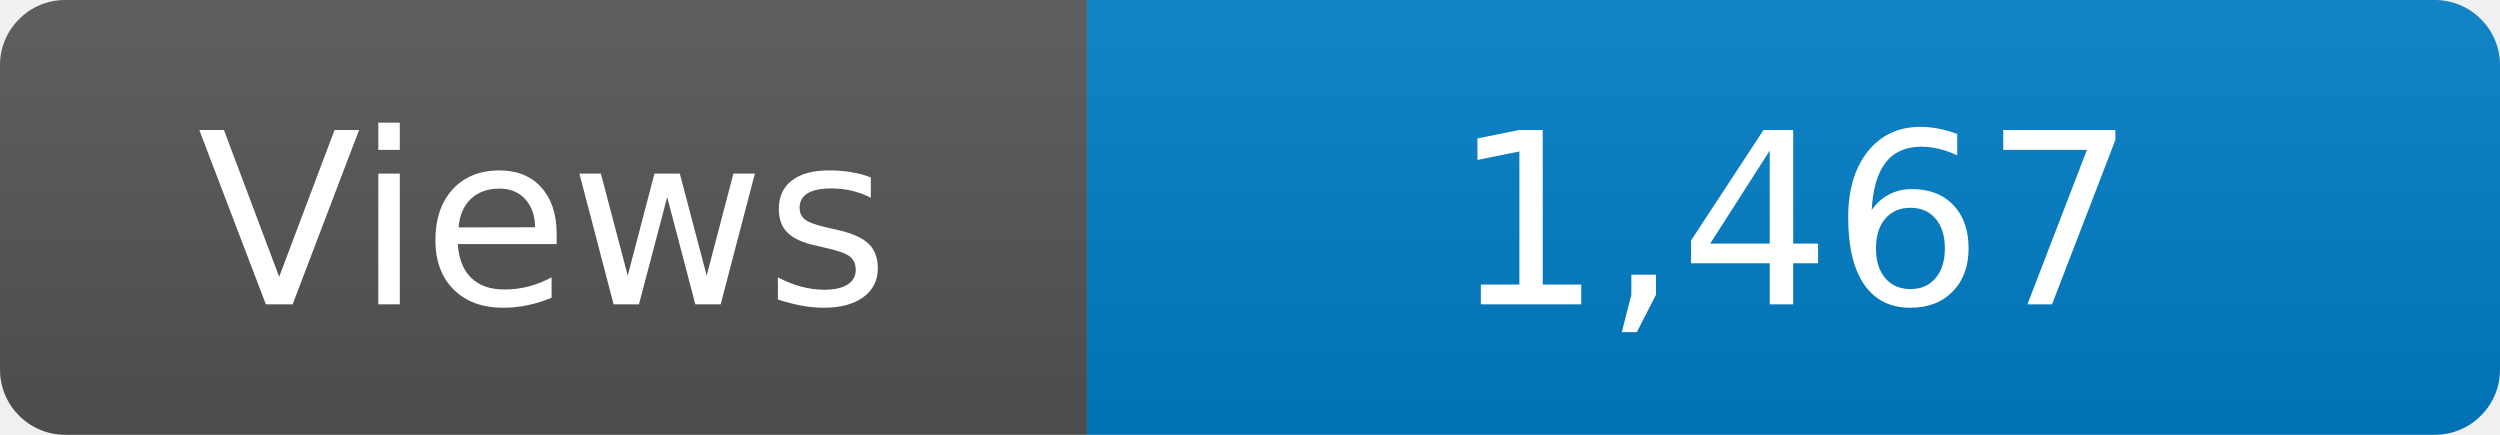
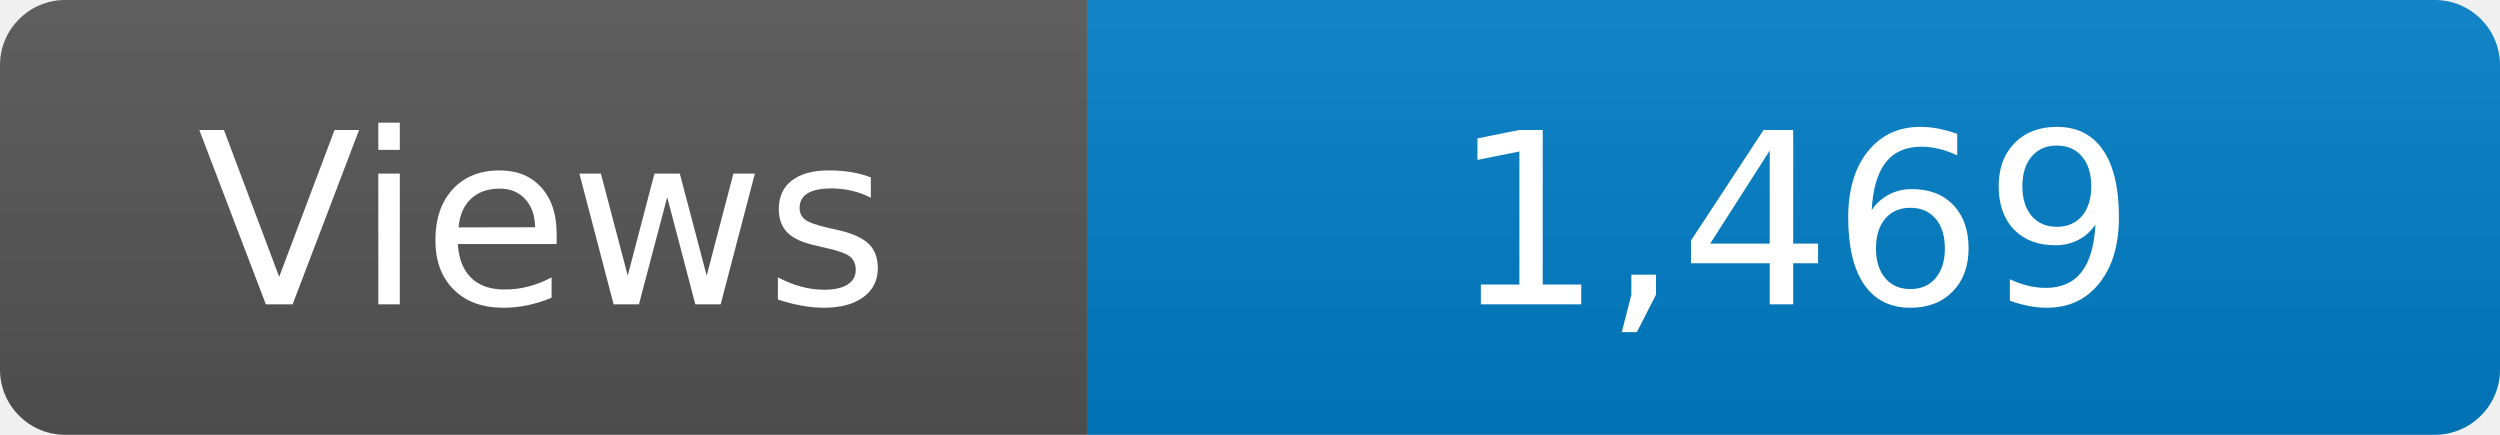
<svg xmlns="http://www.w3.org/2000/svg" width="115" height="20" role="img" aria-label="Maintained?: yes">
  <linearGradient id="s" x2="0" y2="100%">
    <stop offset="0" stop-color="#bbb" stop-opacity=".1" />
    <stop offset="1" stop-opacity=".1" />
  </linearGradient>
  <clipPath id="r">
    <rect width="115" height="20" rx="3" fill="#fff" />
  </clipPath>
  <g clip-path="url(#r)">
    <rect width="50" height="20" fill="#555" />
    <rect x="50" width="160" height="20" fill="#007ec6" />
    <rect width="115" height="20" fill="url(#s)" />
  </g>
  <g fill="#fff" text-anchor="middle" font-family="Verdana,Geneva,DejaVu Sans,sans-serif" font-size="110">
    <text x="250" y="140" transform="scale(.1)" fill="#fff">Views</text>
-     <text x="825" y="140" transform="scale(.1)" fill="#fff">1,467</text>
+     <text x="825" y="140" transform="scale(.1)" fill="#fff">1,469</text>
  </g>
</svg>
